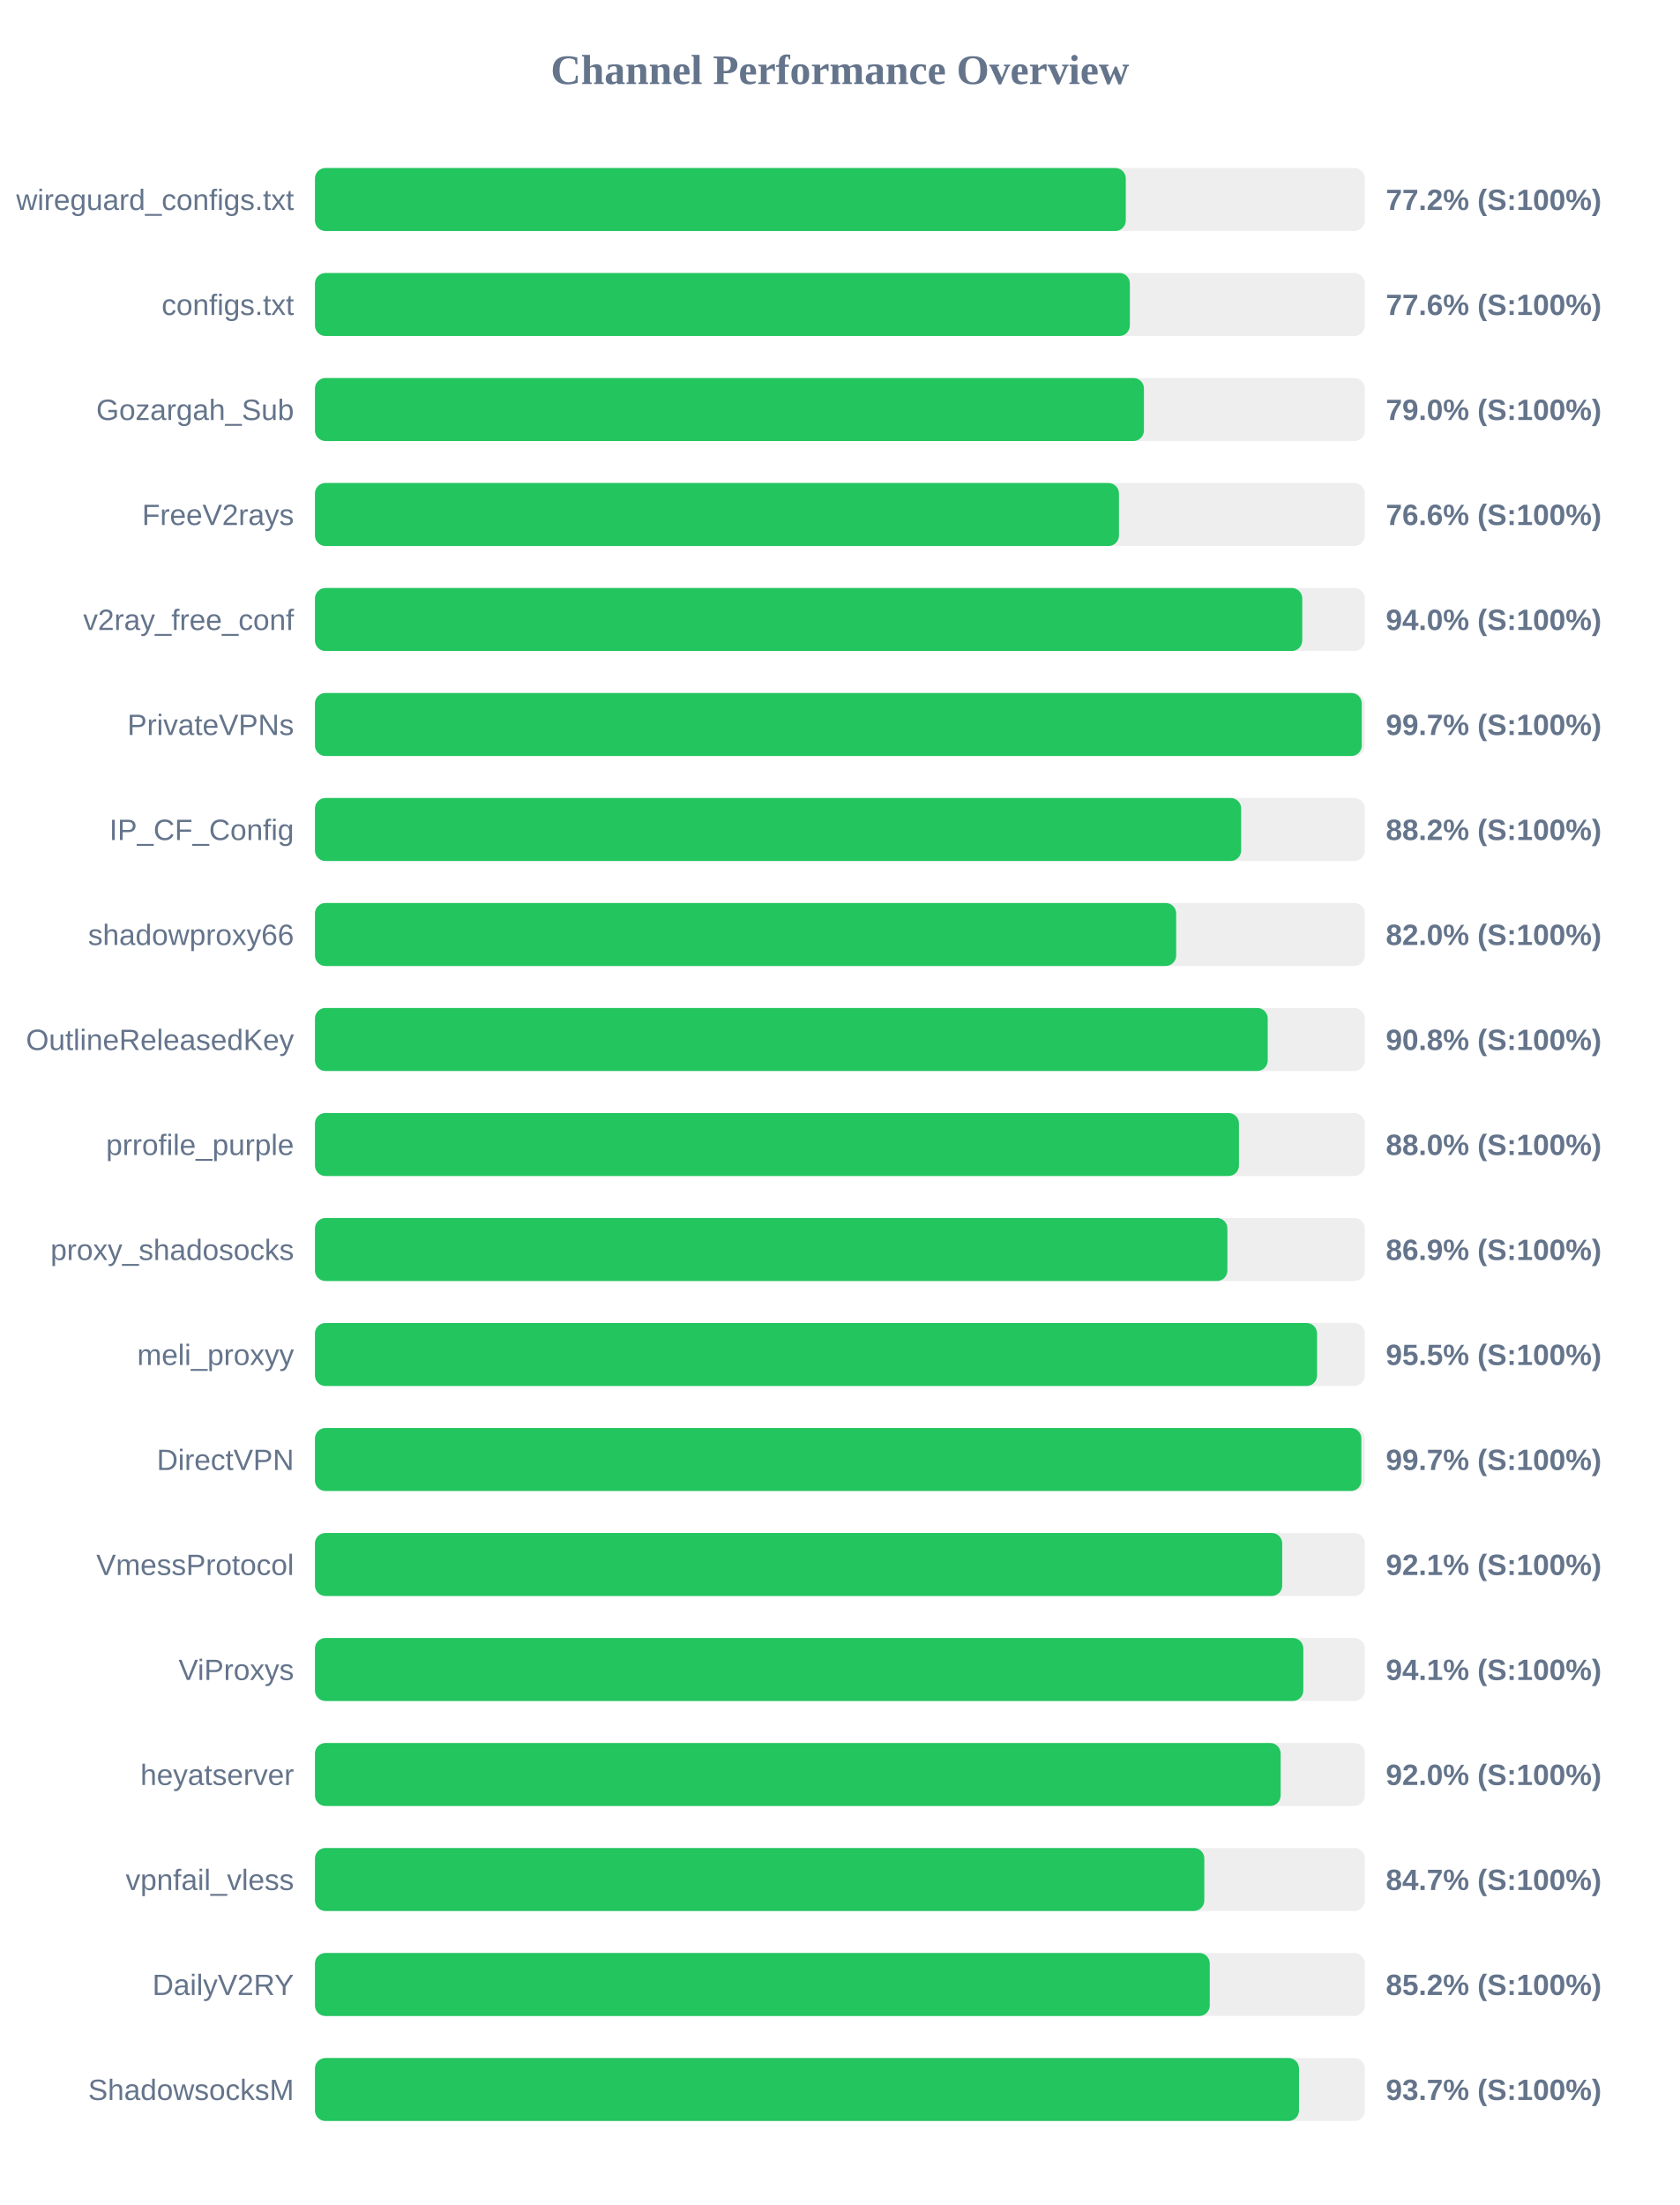
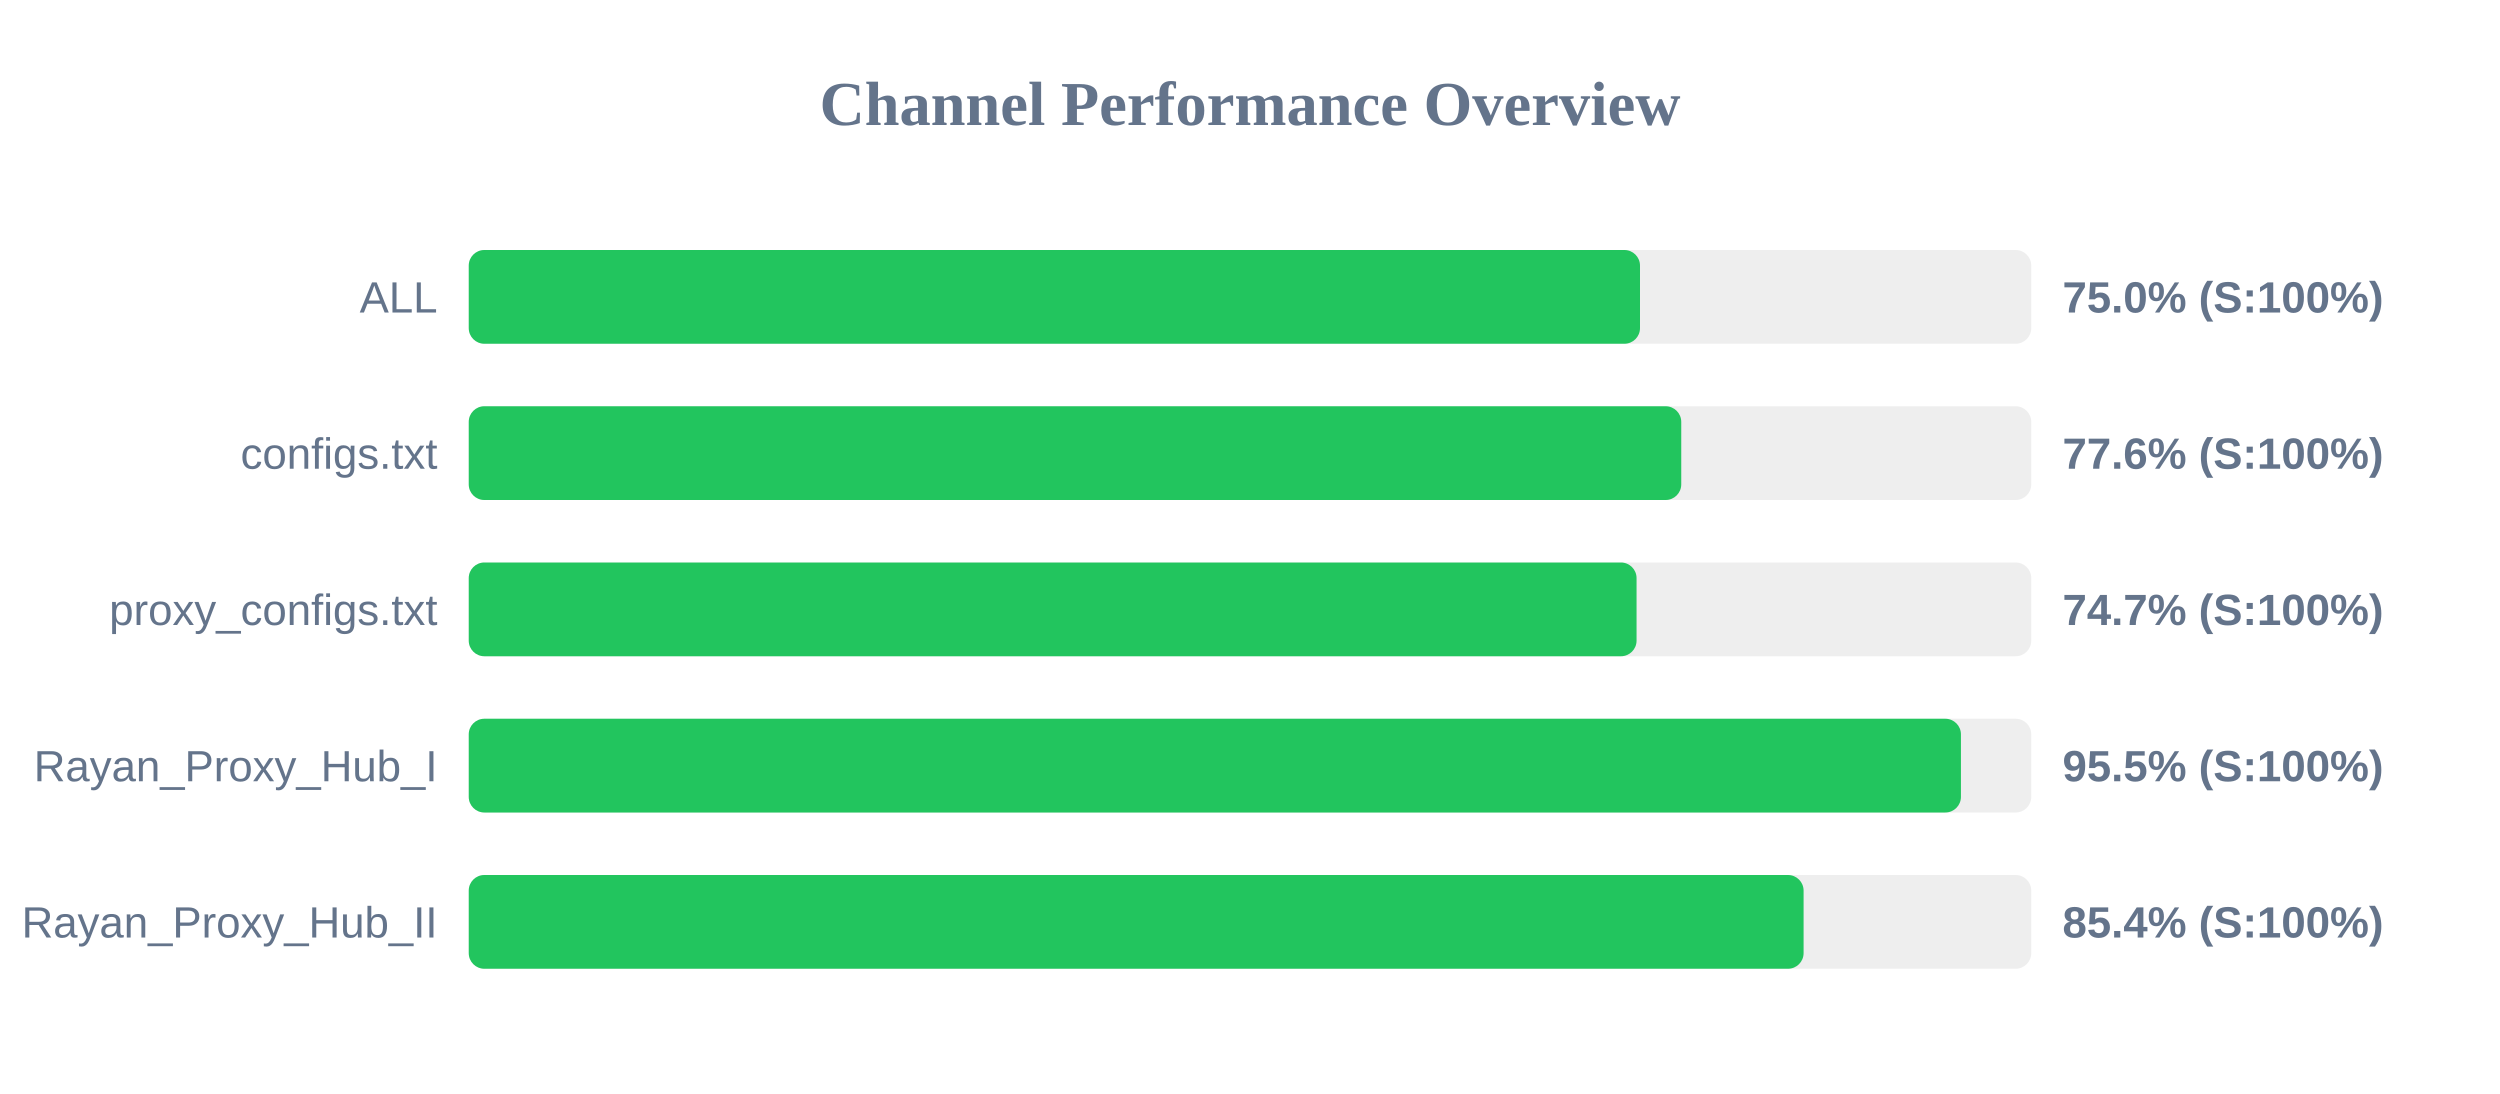
- <svg xmlns="http://www.w3.org/2000/svg" width="800" height="1050" version="1.1">
+ <svg xmlns="http://www.w3.org/2000/svg" width="800" height="350" version="1.1">
  <style>
        .row { font: 14px Arial; fill: #64748b; }
        .score { font: bold 14px Arial; fill: #64748b; }
    </style>
  <text x="400" y="40" text-anchor="middle" font-size="20px" font-weight="bold" fill="#64748b">Channel Performance Overview</text>
  <rect x="150" y="80" width="500" height="30" fill="#eee" rx="5" />
-   <rect x="150" y="80" width="386.15" height="30" fill="#22c55e" rx="5" />
-   <text x="140" y="100" text-anchor="end" class="row">wireguard_configs.txt</text>
-   <text x="660" y="100" text-anchor="start" class="score">77.2% (S:100%)</text>
+   <rect x="150" y="80" width="374.8" height="30" fill="#22c55e" rx="5" />
+   <text x="140" y="100" text-anchor="end" class="row">ALL</text>
+   <text x="660" y="100" text-anchor="start" class="score">75.0% (S:100%)</text>
  <rect x="150" y="130" width="500" height="30" fill="#eee" rx="5" />
-   <rect x="150" y="130" width="388.1" height="30" fill="#22c55e" rx="5" />
+   <rect x="150" y="130" width="388.0" height="30" fill="#22c55e" rx="5" />
  <text x="140" y="150" text-anchor="end" class="row">configs.txt</text>
  <text x="660" y="150" text-anchor="start" class="score">77.6% (S:100%)</text>
  <rect x="150" y="180" width="500" height="30" fill="#eee" rx="5" />
-   <rect x="150" y="180" width="394.8" height="30" fill="#22c55e" rx="5" />
-   <text x="140" y="200" text-anchor="end" class="row">Gozargah_Sub</text>
-   <text x="660" y="200" text-anchor="start" class="score">79.0% (S:100%)</text>
+   <rect x="150" y="180" width="373.7" height="30" fill="#22c55e" rx="5" />
+   <text x="140" y="200" text-anchor="end" class="row">proxy_configs.txt</text>
+   <text x="660" y="200" text-anchor="start" class="score">74.7% (S:100%)</text>
  <rect x="150" y="230" width="500" height="30" fill="#eee" rx="5" />
-   <rect x="150" y="230" width="382.9" height="30" fill="#22c55e" rx="5" />
-   <text x="140" y="250" text-anchor="end" class="row">FreeV2rays</text>
-   <text x="660" y="250" text-anchor="start" class="score">76.6% (S:100%)</text>
+   <rect x="150" y="230" width="477.5" height="30" fill="#22c55e" rx="5" />
+   <text x="140" y="250" text-anchor="end" class="row">Rayan_Proxy_Hub_I</text>
+   <text x="660" y="250" text-anchor="start" class="score">95.5% (S:100%)</text>
  <rect x="150" y="280" width="500" height="30" fill="#eee" rx="5" />
-   <rect x="150" y="280" width="470.2" height="30" fill="#22c55e" rx="5" />
-   <text x="140" y="300" text-anchor="end" class="row">v2ray_free_conf</text>
-   <text x="660" y="300" text-anchor="start" class="score">94.0% (S:100%)</text>
-   <rect x="150" y="330" width="500" height="30" fill="#eee" rx="5" />
-   <rect x="150" y="330" width="498.55" height="30" fill="#22c55e" rx="5" />
-   <text x="140" y="350" text-anchor="end" class="row">PrivateVPNs</text>
-   <text x="660" y="350" text-anchor="start" class="score">99.7% (S:100%)</text>
-   <rect x="150" y="380" width="500" height="30" fill="#eee" rx="5" />
-   <rect x="150" y="380" width="441.1" height="30" fill="#22c55e" rx="5" />
-   <text x="140" y="400" text-anchor="end" class="row">IP_CF_Config</text>
-   <text x="660" y="400" text-anchor="start" class="score">88.2% (S:100%)</text>
-   <rect x="150" y="430" width="500" height="30" fill="#eee" rx="5" />
-   <rect x="150" y="430" width="410.15" height="30" fill="#22c55e" rx="5" />
-   <text x="140" y="450" text-anchor="end" class="row">shadowproxy66</text>
-   <text x="660" y="450" text-anchor="start" class="score">82.0% (S:100%)</text>
-   <rect x="150" y="480" width="500" height="30" fill="#eee" rx="5" />
-   <rect x="150" y="480" width="453.75" height="30" fill="#22c55e" rx="5" />
-   <text x="140" y="500" text-anchor="end" class="row">OutlineReleasedKey</text>
-   <text x="660" y="500" text-anchor="start" class="score">90.8% (S:100%)</text>
-   <rect x="150" y="530" width="500" height="30" fill="#eee" rx="5" />
-   <rect x="150" y="530" width="440.05" height="30" fill="#22c55e" rx="5" />
-   <text x="140" y="550" text-anchor="end" class="row">prrofile_purple</text>
-   <text x="660" y="550" text-anchor="start" class="score">88.0% (S:100%)</text>
-   <rect x="150" y="580" width="500" height="30" fill="#eee" rx="5" />
-   <rect x="150" y="580" width="434.55" height="30" fill="#22c55e" rx="5" />
-   <text x="140" y="600" text-anchor="end" class="row">proxy_shadosocks</text>
-   <text x="660" y="600" text-anchor="start" class="score">86.9% (S:100%)</text>
-   <rect x="150" y="630" width="500" height="30" fill="#eee" rx="5" />
-   <rect x="150" y="630" width="477.25" height="30" fill="#22c55e" rx="5" />
-   <text x="140" y="650" text-anchor="end" class="row">meli_proxyy</text>
-   <text x="660" y="650" text-anchor="start" class="score">95.5% (S:100%)</text>
-   <rect x="150" y="680" width="500" height="30" fill="#eee" rx="5" />
-   <rect x="150" y="680" width="498.35" height="30" fill="#22c55e" rx="5" />
-   <text x="140" y="700" text-anchor="end" class="row">DirectVPN</text>
-   <text x="660" y="700" text-anchor="start" class="score">99.7% (S:100%)</text>
-   <rect x="150" y="730" width="500" height="30" fill="#eee" rx="5" />
-   <rect x="150" y="730" width="460.65" height="30" fill="#22c55e" rx="5" />
-   <text x="140" y="750" text-anchor="end" class="row">VmessProtocol</text>
-   <text x="660" y="750" text-anchor="start" class="score">92.1% (S:100%)</text>
-   <rect x="150" y="780" width="500" height="30" fill="#eee" rx="5" />
-   <rect x="150" y="780" width="470.7" height="30" fill="#22c55e" rx="5" />
-   <text x="140" y="800" text-anchor="end" class="row">ViProxys</text>
-   <text x="660" y="800" text-anchor="start" class="score">94.1% (S:100%)</text>
-   <rect x="150" y="830" width="500" height="30" fill="#eee" rx="5" />
-   <rect x="150" y="830" width="459.9" height="30" fill="#22c55e" rx="5" />
-   <text x="140" y="850" text-anchor="end" class="row">heyatserver</text>
-   <text x="660" y="850" text-anchor="start" class="score">92.0% (S:100%)</text>
-   <rect x="150" y="880" width="500" height="30" fill="#eee" rx="5" />
-   <rect x="150" y="880" width="423.55" height="30" fill="#22c55e" rx="5" />
-   <text x="140" y="900" text-anchor="end" class="row">vpnfail_vless</text>
-   <text x="660" y="900" text-anchor="start" class="score">84.7% (S:100%)</text>
-   <rect x="150" y="930" width="500" height="30" fill="#eee" rx="5" />
-   <rect x="150" y="930" width="426.15" height="30" fill="#22c55e" rx="5" />
-   <text x="140" y="950" text-anchor="end" class="row">DailyV2RY</text>
-   <text x="660" y="950" text-anchor="start" class="score">85.2% (S:100%)</text>
-   <rect x="150" y="980" width="500" height="30" fill="#eee" rx="5" />
-   <rect x="150" y="980" width="468.65" height="30" fill="#22c55e" rx="5" />
-   <text x="140" y="1000" text-anchor="end" class="row">ShadowsocksM</text>
-   <text x="660" y="1000" text-anchor="start" class="score">93.7% (S:100%)</text>
+   <rect x="150" y="280" width="427.15" height="30" fill="#22c55e" rx="5" />
+   <text x="140" y="300" text-anchor="end" class="row">Rayan_Proxy_Hub_II</text>
+   <text x="660" y="300" text-anchor="start" class="score">85.4% (S:100%)</text>
</svg>
